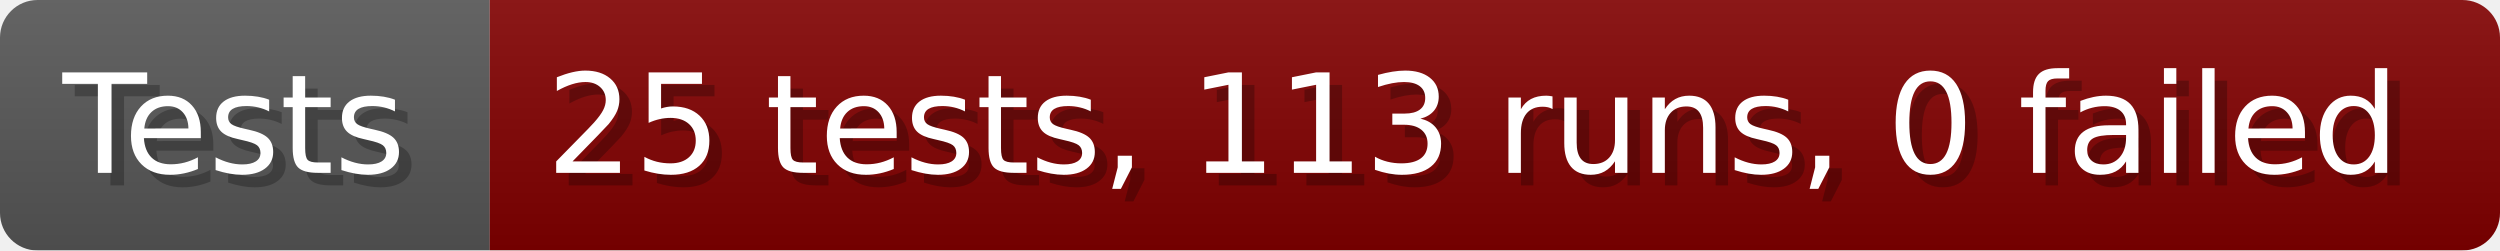
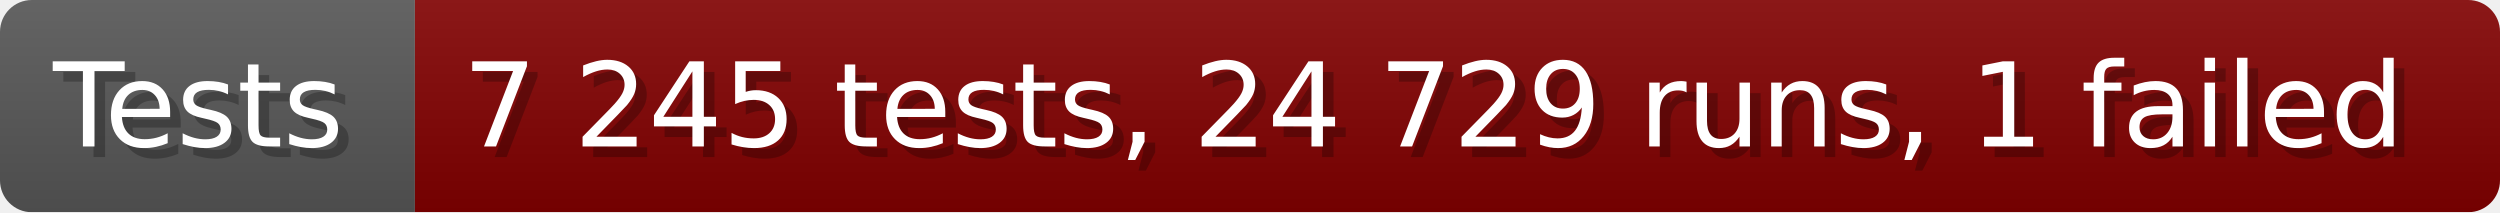
- <svg xmlns="http://www.w3.org/2000/svg" width="199.6" height="20" viewBox="0 0 1996 200" role="img" aria-label="Tests: 25 tests, 113 runs, 0 failed">
+ <svg xmlns="http://www.w3.org/2000/svg" width="235.6" height="20" viewBox="0 0 2356 200" role="img" aria-label="Tests: 7 245 tests, 24 729 runs, 1 failed">
  <linearGradient id="a" x2="0" y2="100%">
    <stop offset="0" stop-opacity=".1" stop-color="#EEE" />
    <stop offset="1" stop-opacity=".1" />
  </linearGradient>
  <mask id="m">
-     <rect width="1996" height="200" rx="30" fill="#FFF" />
+     <rect width="2356" height="200" rx="30" fill="#FFF" />
  </mask>
  <g mask="url(#m)">
    <rect width="391" height="200" fill="#555" />
-     <rect width="1605" height="200" fill="#800000" x="391" />
-     <rect width="1996" height="200" fill="url(#a)" />
+     <rect width="1965" height="200" fill="#800000" x="391" />
+     <rect width="2356" height="200" fill="url(#a)" />
  </g>
  <g aria-hidden="true" fill="#fff" text-anchor="start" font-family="Verdana,DejaVu Sans,sans-serif" font-size="110">
    <text x="60" y="148" textLength="291" fill="#000" opacity="0.25">Tests</text>
    <text x="50" y="138" textLength="291">Tests</text>
-     <text x="446" y="148" textLength="1505" fill="#000" opacity="0.25">25 tests, 113 runs, 0 failed</text>
-     <text x="436" y="138" textLength="1505">25 tests, 113 runs, 0 failed</text>
+     <text x="446" y="148" textLength="1865" fill="#000" opacity="0.25">7 245 tests, 24 729 runs, 1 failed</text>
+     <text x="436" y="138" textLength="1865">7 245 tests, 24 729 runs, 1 failed</text>
  </g>
</svg>
